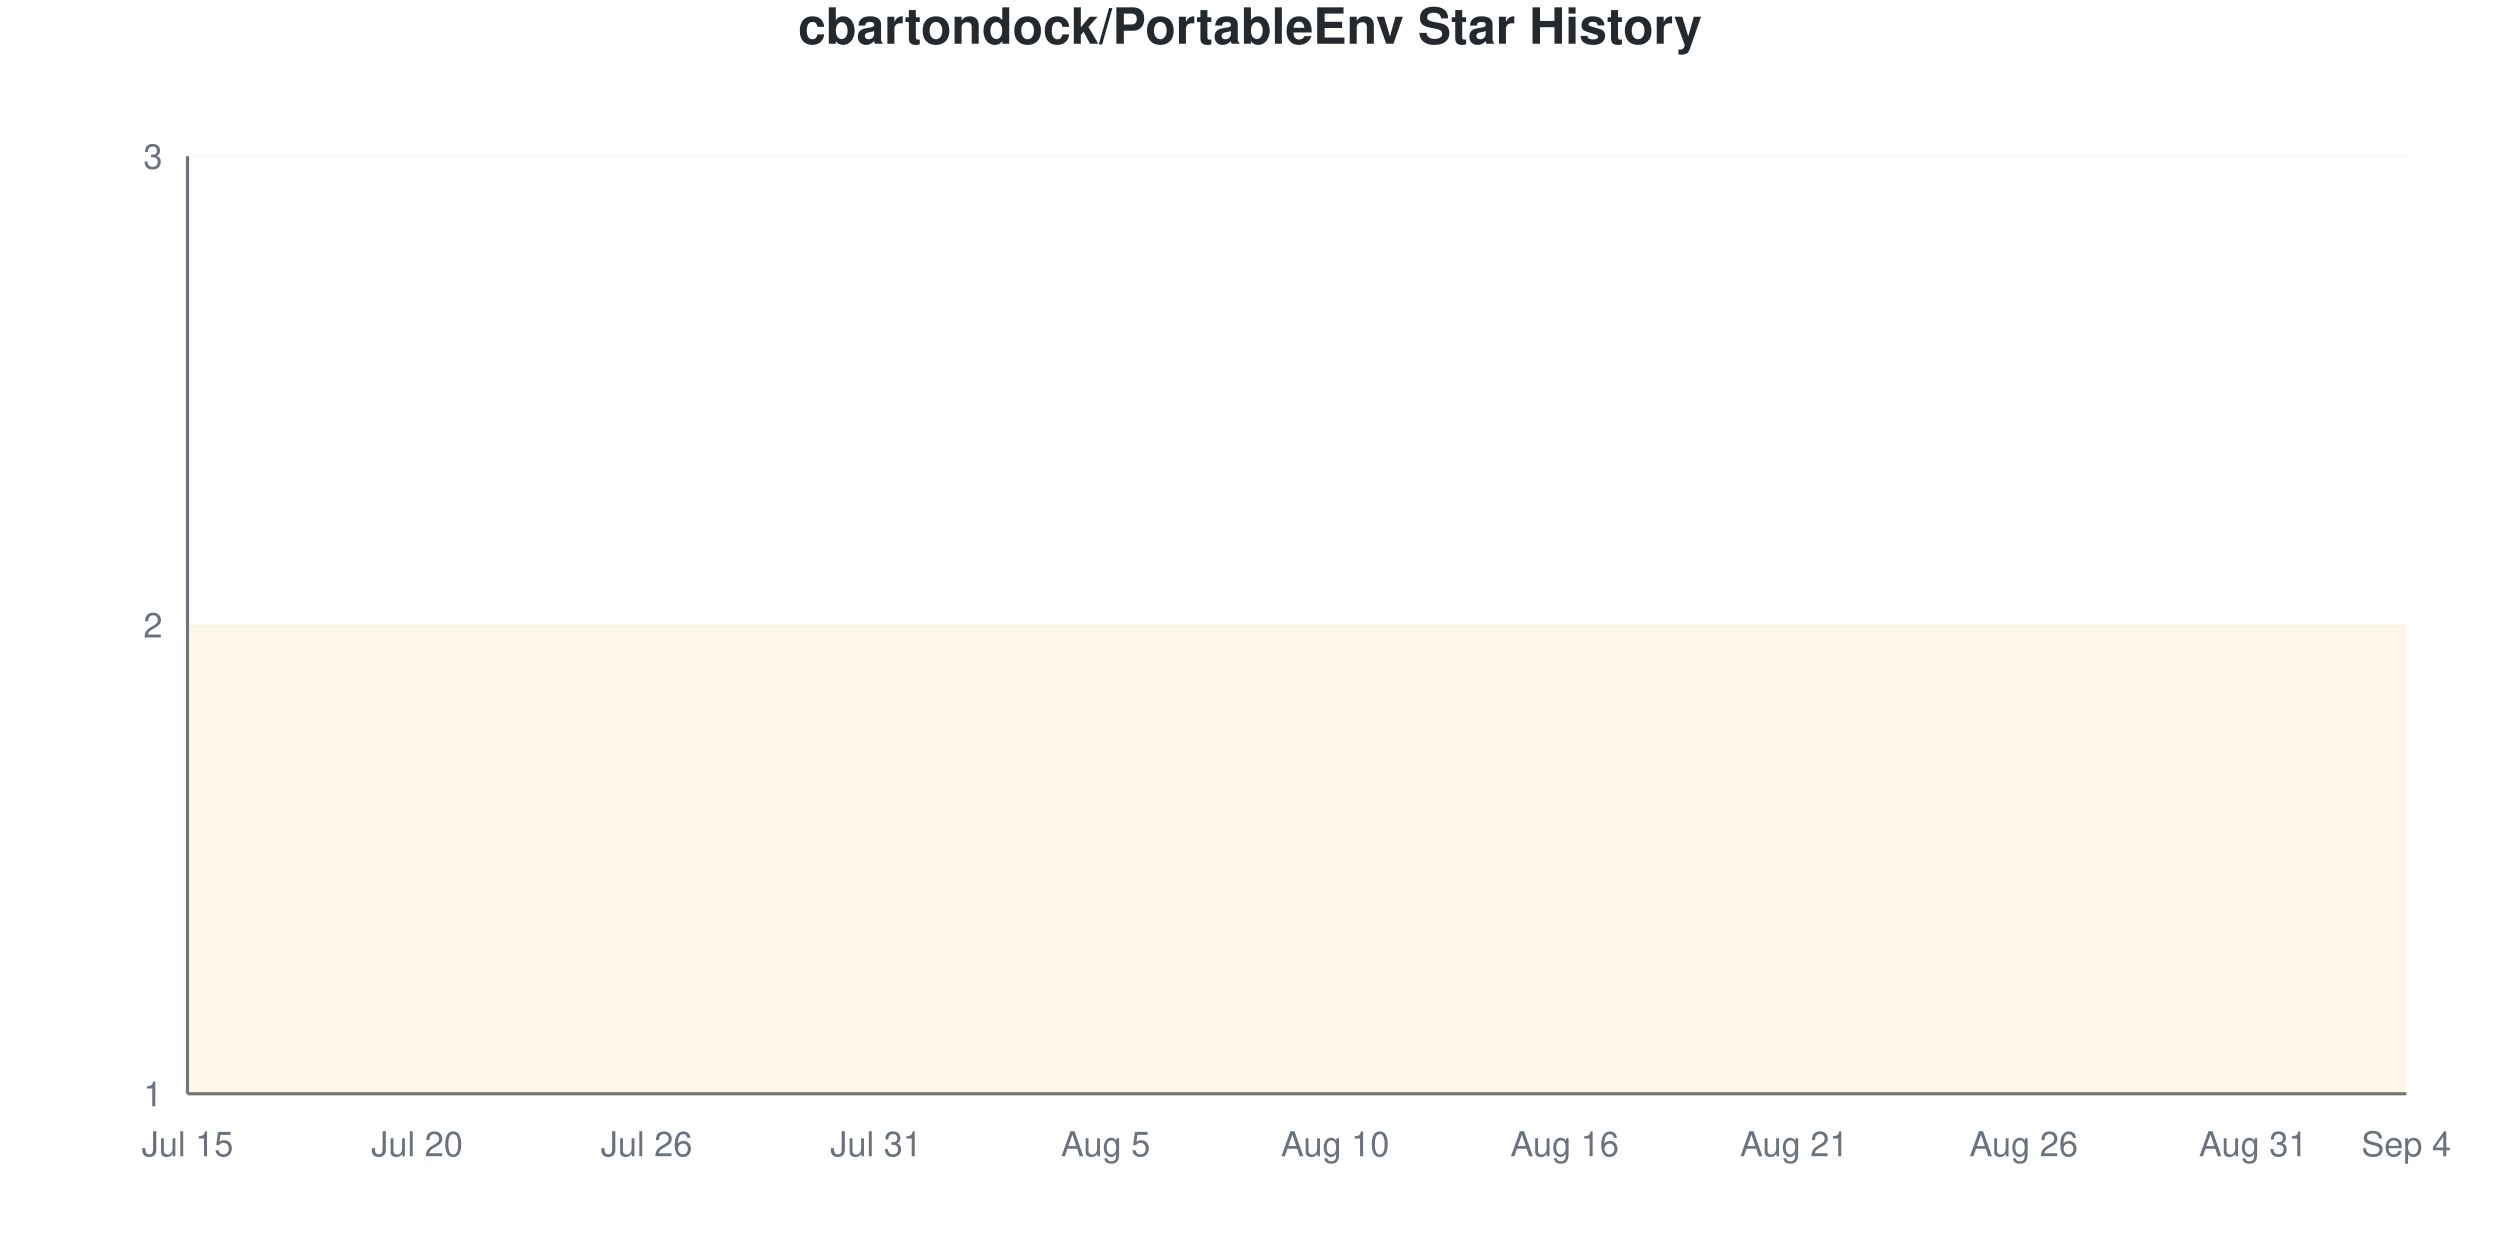
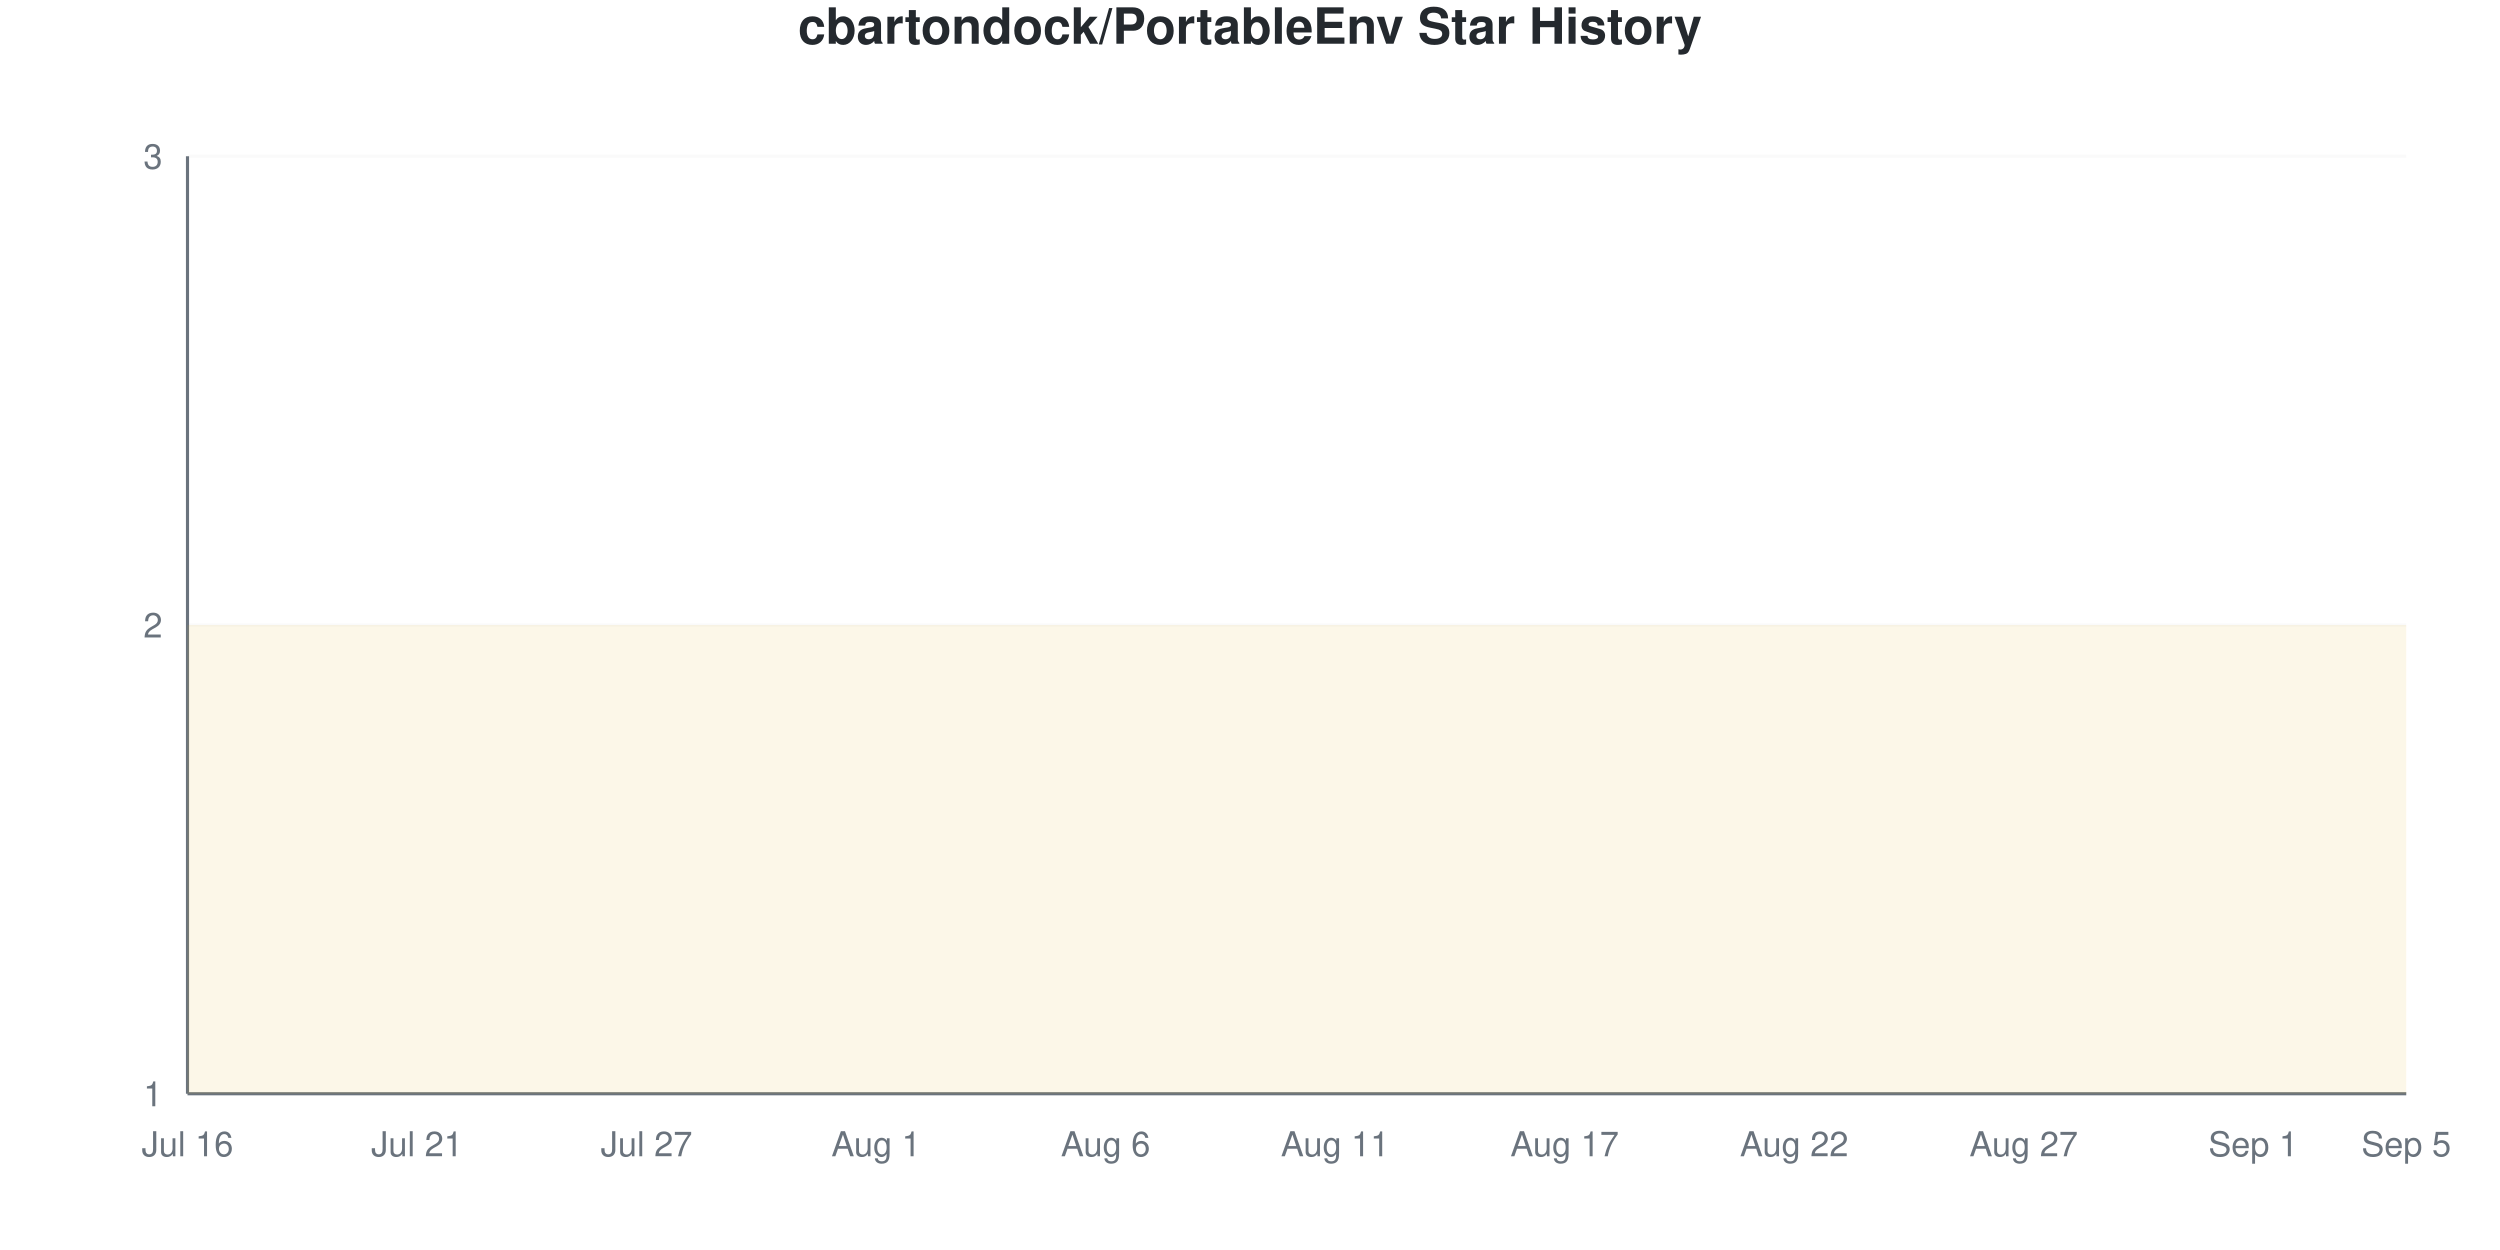
<svg xmlns="http://www.w3.org/2000/svg" viewBox="0 0 800 400" width="800" height="400">
  <style>
    @keyframes drawLine {
      to { stroke-dashoffset: 0; }
    }
    @keyframes fadeInPoint {
      from { opacity: 0; }
      to { opacity: 1; }
    }
    .data-line-0 {
      stroke-dasharray: 1290;
      stroke-dashoffset: 1290;
      animation: drawLine 2s ease-out forwards;
    }
    .data-point {
      opacity: 0;
      animation: fadeInPoint 0.5s ease-out forwards;
    }
    .chart-bg { fill: #fff; }
    .chart-text { fill: #24292e; }
    .chart-muted { fill: #6a737d; }
    .chart-grid { stroke: #eee; }
    .chart-axis { stroke: #6a737d; }
    @media (prefers-color-scheme: dark) {
      .chart-bg { fill: #0d1117; }
      .chart-text { fill: #e6edf3; }
      .chart-muted { fill: #8b949e; }
      .chart-grid { stroke: #21262d; }
      .chart-axis { stroke: #8b949e; }
    }
  </style>
  <rect width="800" height="400" class="chart-bg" />
  <text x="400" y="14" text-anchor="middle" class="chart-text" font-size="16" font-weight="bold" font-family="-apple-system, BlinkMacSystemFont, 'Segoe UI', Helvetica, Arial, sans-serif">cbartondock/PortableEnv Star History</text>
  <g class="grid">
    <line x1="60" y1="350" x2="770" y2="350" class="chart-grid" stroke-opacity="0.3" />
    <text x="52" y="354" text-anchor="end" class="chart-muted" font-size="11" font-family="-apple-system, BlinkMacSystemFont, 'Segoe UI', Helvetica, Arial, sans-serif">1</text>
    <line x1="60" y1="200" x2="770" y2="200" class="chart-grid" stroke-opacity="0.3" />
    <text x="52" y="204" text-anchor="end" class="chart-muted" font-size="11" font-family="-apple-system, BlinkMacSystemFont, 'Segoe UI', Helvetica, Arial, sans-serif">2</text>
    <line x1="60" y1="50" x2="770" y2="50" class="chart-grid" stroke-opacity="0.3" />
    <text x="52" y="54" text-anchor="end" class="chart-muted" font-size="11" font-family="-apple-system, BlinkMacSystemFont, 'Segoe UI', Helvetica, Arial, sans-serif">3</text>
  </g>
  <g class="milestones">
    
  </g>
  <g class="x-axis">
-     <text x="60" y="370" text-anchor="middle" class="chart-muted" font-size="11" font-family="-apple-system, BlinkMacSystemFont, 'Segoe UI', Helvetica, Arial, sans-serif">Jul 15</text>
-     <text x="133.448" y="370" text-anchor="middle" class="chart-muted" font-size="11" font-family="-apple-system, BlinkMacSystemFont, 'Segoe UI', Helvetica, Arial, sans-serif">Jul 20</text>
-     <text x="206.897" y="370" text-anchor="middle" class="chart-muted" font-size="11" font-family="-apple-system, BlinkMacSystemFont, 'Segoe UI', Helvetica, Arial, sans-serif">Jul 26</text>
-     <text x="280.345" y="370" text-anchor="middle" class="chart-muted" font-size="11" font-family="-apple-system, BlinkMacSystemFont, 'Segoe UI', Helvetica, Arial, sans-serif">Jul 31</text>
-     <text x="353.793" y="370" text-anchor="middle" class="chart-muted" font-size="11" font-family="-apple-system, BlinkMacSystemFont, 'Segoe UI', Helvetica, Arial, sans-serif">Aug 5</text>
-     <text x="427.241" y="370" text-anchor="middle" class="chart-muted" font-size="11" font-family="-apple-system, BlinkMacSystemFont, 'Segoe UI', Helvetica, Arial, sans-serif">Aug 10</text>
-     <text x="500.69" y="370" text-anchor="middle" class="chart-muted" font-size="11" font-family="-apple-system, BlinkMacSystemFont, 'Segoe UI', Helvetica, Arial, sans-serif">Aug 16</text>
-     <text x="574.138" y="370" text-anchor="middle" class="chart-muted" font-size="11" font-family="-apple-system, BlinkMacSystemFont, 'Segoe UI', Helvetica, Arial, sans-serif">Aug 21</text>
-     <text x="647.586" y="370" text-anchor="middle" class="chart-muted" font-size="11" font-family="-apple-system, BlinkMacSystemFont, 'Segoe UI', Helvetica, Arial, sans-serif">Aug 26</text>
-     <text x="721.034" y="370" text-anchor="middle" class="chart-muted" font-size="11" font-family="-apple-system, BlinkMacSystemFont, 'Segoe UI', Helvetica, Arial, sans-serif">Aug 31</text>
-     <text x="770" y="370" text-anchor="middle" class="chart-muted" font-size="11" font-family="-apple-system, BlinkMacSystemFont, 'Segoe UI', Helvetica, Arial, sans-serif">Sep 4</text>
+     <text x="60" y="370" text-anchor="middle" class="chart-muted" font-size="11" font-family="-apple-system, BlinkMacSystemFont, 'Segoe UI', Helvetica, Arial, sans-serif">Jul 16</text>
+     <text x="133.448" y="370" text-anchor="middle" class="chart-muted" font-size="11" font-family="-apple-system, BlinkMacSystemFont, 'Segoe UI', Helvetica, Arial, sans-serif">Jul 21</text>
+     <text x="206.897" y="370" text-anchor="middle" class="chart-muted" font-size="11" font-family="-apple-system, BlinkMacSystemFont, 'Segoe UI', Helvetica, Arial, sans-serif">Jul 27</text>
+     <text x="280.345" y="370" text-anchor="middle" class="chart-muted" font-size="11" font-family="-apple-system, BlinkMacSystemFont, 'Segoe UI', Helvetica, Arial, sans-serif">Aug 1</text>
+     <text x="353.793" y="370" text-anchor="middle" class="chart-muted" font-size="11" font-family="-apple-system, BlinkMacSystemFont, 'Segoe UI', Helvetica, Arial, sans-serif">Aug 6</text>
+     <text x="427.241" y="370" text-anchor="middle" class="chart-muted" font-size="11" font-family="-apple-system, BlinkMacSystemFont, 'Segoe UI', Helvetica, Arial, sans-serif">Aug 11</text>
+     <text x="500.69" y="370" text-anchor="middle" class="chart-muted" font-size="11" font-family="-apple-system, BlinkMacSystemFont, 'Segoe UI', Helvetica, Arial, sans-serif">Aug 17</text>
+     <text x="574.138" y="370" text-anchor="middle" class="chart-muted" font-size="11" font-family="-apple-system, BlinkMacSystemFont, 'Segoe UI', Helvetica, Arial, sans-serif">Aug 22</text>
+     <text x="647.586" y="370" text-anchor="middle" class="chart-muted" font-size="11" font-family="-apple-system, BlinkMacSystemFont, 'Segoe UI', Helvetica, Arial, sans-serif">Aug 27</text>
+     <text x="721.034" y="370" text-anchor="middle" class="chart-muted" font-size="11" font-family="-apple-system, BlinkMacSystemFont, 'Segoe UI', Helvetica, Arial, sans-serif">Sep 1</text>
+     <text x="770" y="370" text-anchor="middle" class="chart-muted" font-size="11" font-family="-apple-system, BlinkMacSystemFont, 'Segoe UI', Helvetica, Arial, sans-serif">Sep 5</text>
  </g>
  <line x1="60" y1="50" x2="60" y2="350" class="chart-axis" stroke-width="1" />
  <line x1="60" y1="350" x2="770" y2="350" class="chart-axis" stroke-width="1" />
  <path d="M60,350 L60,200 C68.161,200 76.322,200 84.483,200 C92.644,200 100.805,200 108.966,200 C117.126,200 125.287,200 133.448,200 C141.609,200 149.77,200 157.931,200 C166.092,200 174.253,200 182.414,200 C190.575,200 198.736,200 206.897,200 C215.057,200 223.218,200 231.379,200 C239.54,200 247.701,200 255.862,200 C264.023,200 272.184,200 280.345,200 C288.506,200 296.667,200 304.828,200 C312.989,200 321.149,200 329.31,200 C337.471,200 345.632,200 353.793,200 C361.954,200 370.115,200 378.276,200 C386.437,200 394.598,200 402.759,200 C410.92,200 419.08,200 427.241,200 C435.402,200 443.563,200 451.724,200 C459.885,200 468.046,200 476.207,200 C484.368,200 492.529,200 500.69,200 C508.851,200 517.011,200 525.172,200 C533.333,200 541.494,200 549.655,200 C557.816,200 565.977,200 574.138,200 C582.299,200 590.46,200 598.621,200 C606.782,200 614.943,200 623.103,200 C631.264,200 639.425,200 647.586,200 C655.747,200 663.908,200 672.069,200 C680.23,200 688.391,200 696.552,200 C704.713,200 712.874,200 721.034,200 C729.195,200 737.356,200 745.517,200 C753.678,200 761.839,200 770,200 L770,350 L60,350 Z" fill="#dfb317" fill-opacity="0.1" />
  <path d="M60,350 L60,200 C68.161,200 76.322,200 84.483,200 C92.644,200 100.805,200 108.966,200 C117.126,200 125.287,200 133.448,200 C141.609,200 149.77,200 157.931,200 C166.092,200 174.253,200 182.414,200 C190.575,200 198.736,200 206.897,200 C215.057,200 223.218,200 231.379,200 C239.54,200 247.701,200 255.862,200 C264.023,200 272.184,200 280.345,200 C288.506,200 296.667,200 304.828,200 C312.989,200 321.149,200 329.31,200 C337.471,200 345.632,200 353.793,200 C361.954,200 370.115,200 378.276,200 C386.437,200 394.598,200 402.759,200 C410.92,200 419.08,200 427.241,200 C435.402,200 443.563,200 451.724,200 C459.885,200 468.046,200 476.207,200 C484.368,200 492.529,200 500.69,200 C508.851,200 517.011,200 525.172,200 C533.333,200 541.494,200 549.655,200 C557.816,200 565.977,200 574.138,200 C582.299,200 590.46,200 598.621,200 C606.782,200 614.943,200 623.103,200 C631.264,200 639.425,200 647.586,200 C655.747,200 663.908,200 672.069,200 C680.23,200 688.391,200 696.552,200 C704.713,200 712.874,200 721.034,200 C729.195,200 737.356,200 745.517,200 C753.678,200 761.839,200 770,200" fill="none" stroke="#dfb317" stroke-width="2.5" class="data-line-0" />
  <g class="points">
    <circle cx="60" cy="200" r="4" fill="#dfb317" class="data-point" style="animation-delay: 1.50s" />
    <circle cx="84.483" cy="200" r="4" fill="#dfb317" class="data-point" style="animation-delay: 1.55s" />
    <circle cx="108.966" cy="200" r="4" fill="#dfb317" class="data-point" style="animation-delay: 1.60s" />
    <circle cx="133.448" cy="200" r="4" fill="#dfb317" class="data-point" style="animation-delay: 1.65s" />
    <circle cx="157.931" cy="200" r="4" fill="#dfb317" class="data-point" style="animation-delay: 1.70s" />
    <circle cx="182.414" cy="200" r="4" fill="#dfb317" class="data-point" style="animation-delay: 1.75s" />
    <circle cx="206.897" cy="200" r="4" fill="#dfb317" class="data-point" style="animation-delay: 1.80s" />
    <circle cx="231.379" cy="200" r="4" fill="#dfb317" class="data-point" style="animation-delay: 1.85s" />
    <circle cx="255.862" cy="200" r="4" fill="#dfb317" class="data-point" style="animation-delay: 1.90s" />
    <circle cx="280.345" cy="200" r="4" fill="#dfb317" class="data-point" style="animation-delay: 1.95s" />
    <circle cx="304.828" cy="200" r="4" fill="#dfb317" class="data-point" style="animation-delay: 2.00s" />
    <circle cx="329.31" cy="200" r="4" fill="#dfb317" class="data-point" style="animation-delay: 2.05s" />
    <circle cx="353.793" cy="200" r="4" fill="#dfb317" class="data-point" style="animation-delay: 2.10s" />
    <circle cx="378.276" cy="200" r="4" fill="#dfb317" class="data-point" style="animation-delay: 2.15s" />
    <circle cx="402.759" cy="200" r="4" fill="#dfb317" class="data-point" style="animation-delay: 2.20s" />
    <circle cx="427.241" cy="200" r="4" fill="#dfb317" class="data-point" style="animation-delay: 2.25s" />
    <circle cx="451.724" cy="200" r="4" fill="#dfb317" class="data-point" style="animation-delay: 2.30s" />
    <circle cx="476.207" cy="200" r="4" fill="#dfb317" class="data-point" style="animation-delay: 2.35s" />
    <circle cx="500.69" cy="200" r="4" fill="#dfb317" class="data-point" style="animation-delay: 2.40s" />
    <circle cx="525.172" cy="200" r="4" fill="#dfb317" class="data-point" style="animation-delay: 2.45s" />
    <circle cx="549.655" cy="200" r="4" fill="#dfb317" class="data-point" style="animation-delay: 2.50s" />
    <circle cx="574.138" cy="200" r="4" fill="#dfb317" class="data-point" style="animation-delay: 2.55s" />
    <circle cx="598.621" cy="200" r="4" fill="#dfb317" class="data-point" style="animation-delay: 2.60s" />
    <circle cx="623.103" cy="200" r="4" fill="#dfb317" class="data-point" style="animation-delay: 2.65s" />
    <circle cx="647.586" cy="200" r="4" fill="#dfb317" class="data-point" style="animation-delay: 2.70s" />
    <circle cx="672.069" cy="200" r="4" fill="#dfb317" class="data-point" style="animation-delay: 2.75s" />
    <circle cx="696.552" cy="200" r="4" fill="#dfb317" class="data-point" style="animation-delay: 2.80s" />
    <circle cx="721.034" cy="200" r="4" fill="#dfb317" class="data-point" style="animation-delay: 2.85s" />
    <circle cx="745.517" cy="200" r="4" fill="#dfb317" class="data-point" style="animation-delay: 2.90s" />
    <circle cx="770" cy="200" r="4" fill="#dfb317" class="data-point" style="animation-delay: 2.95s" />
  </g>
</svg>
